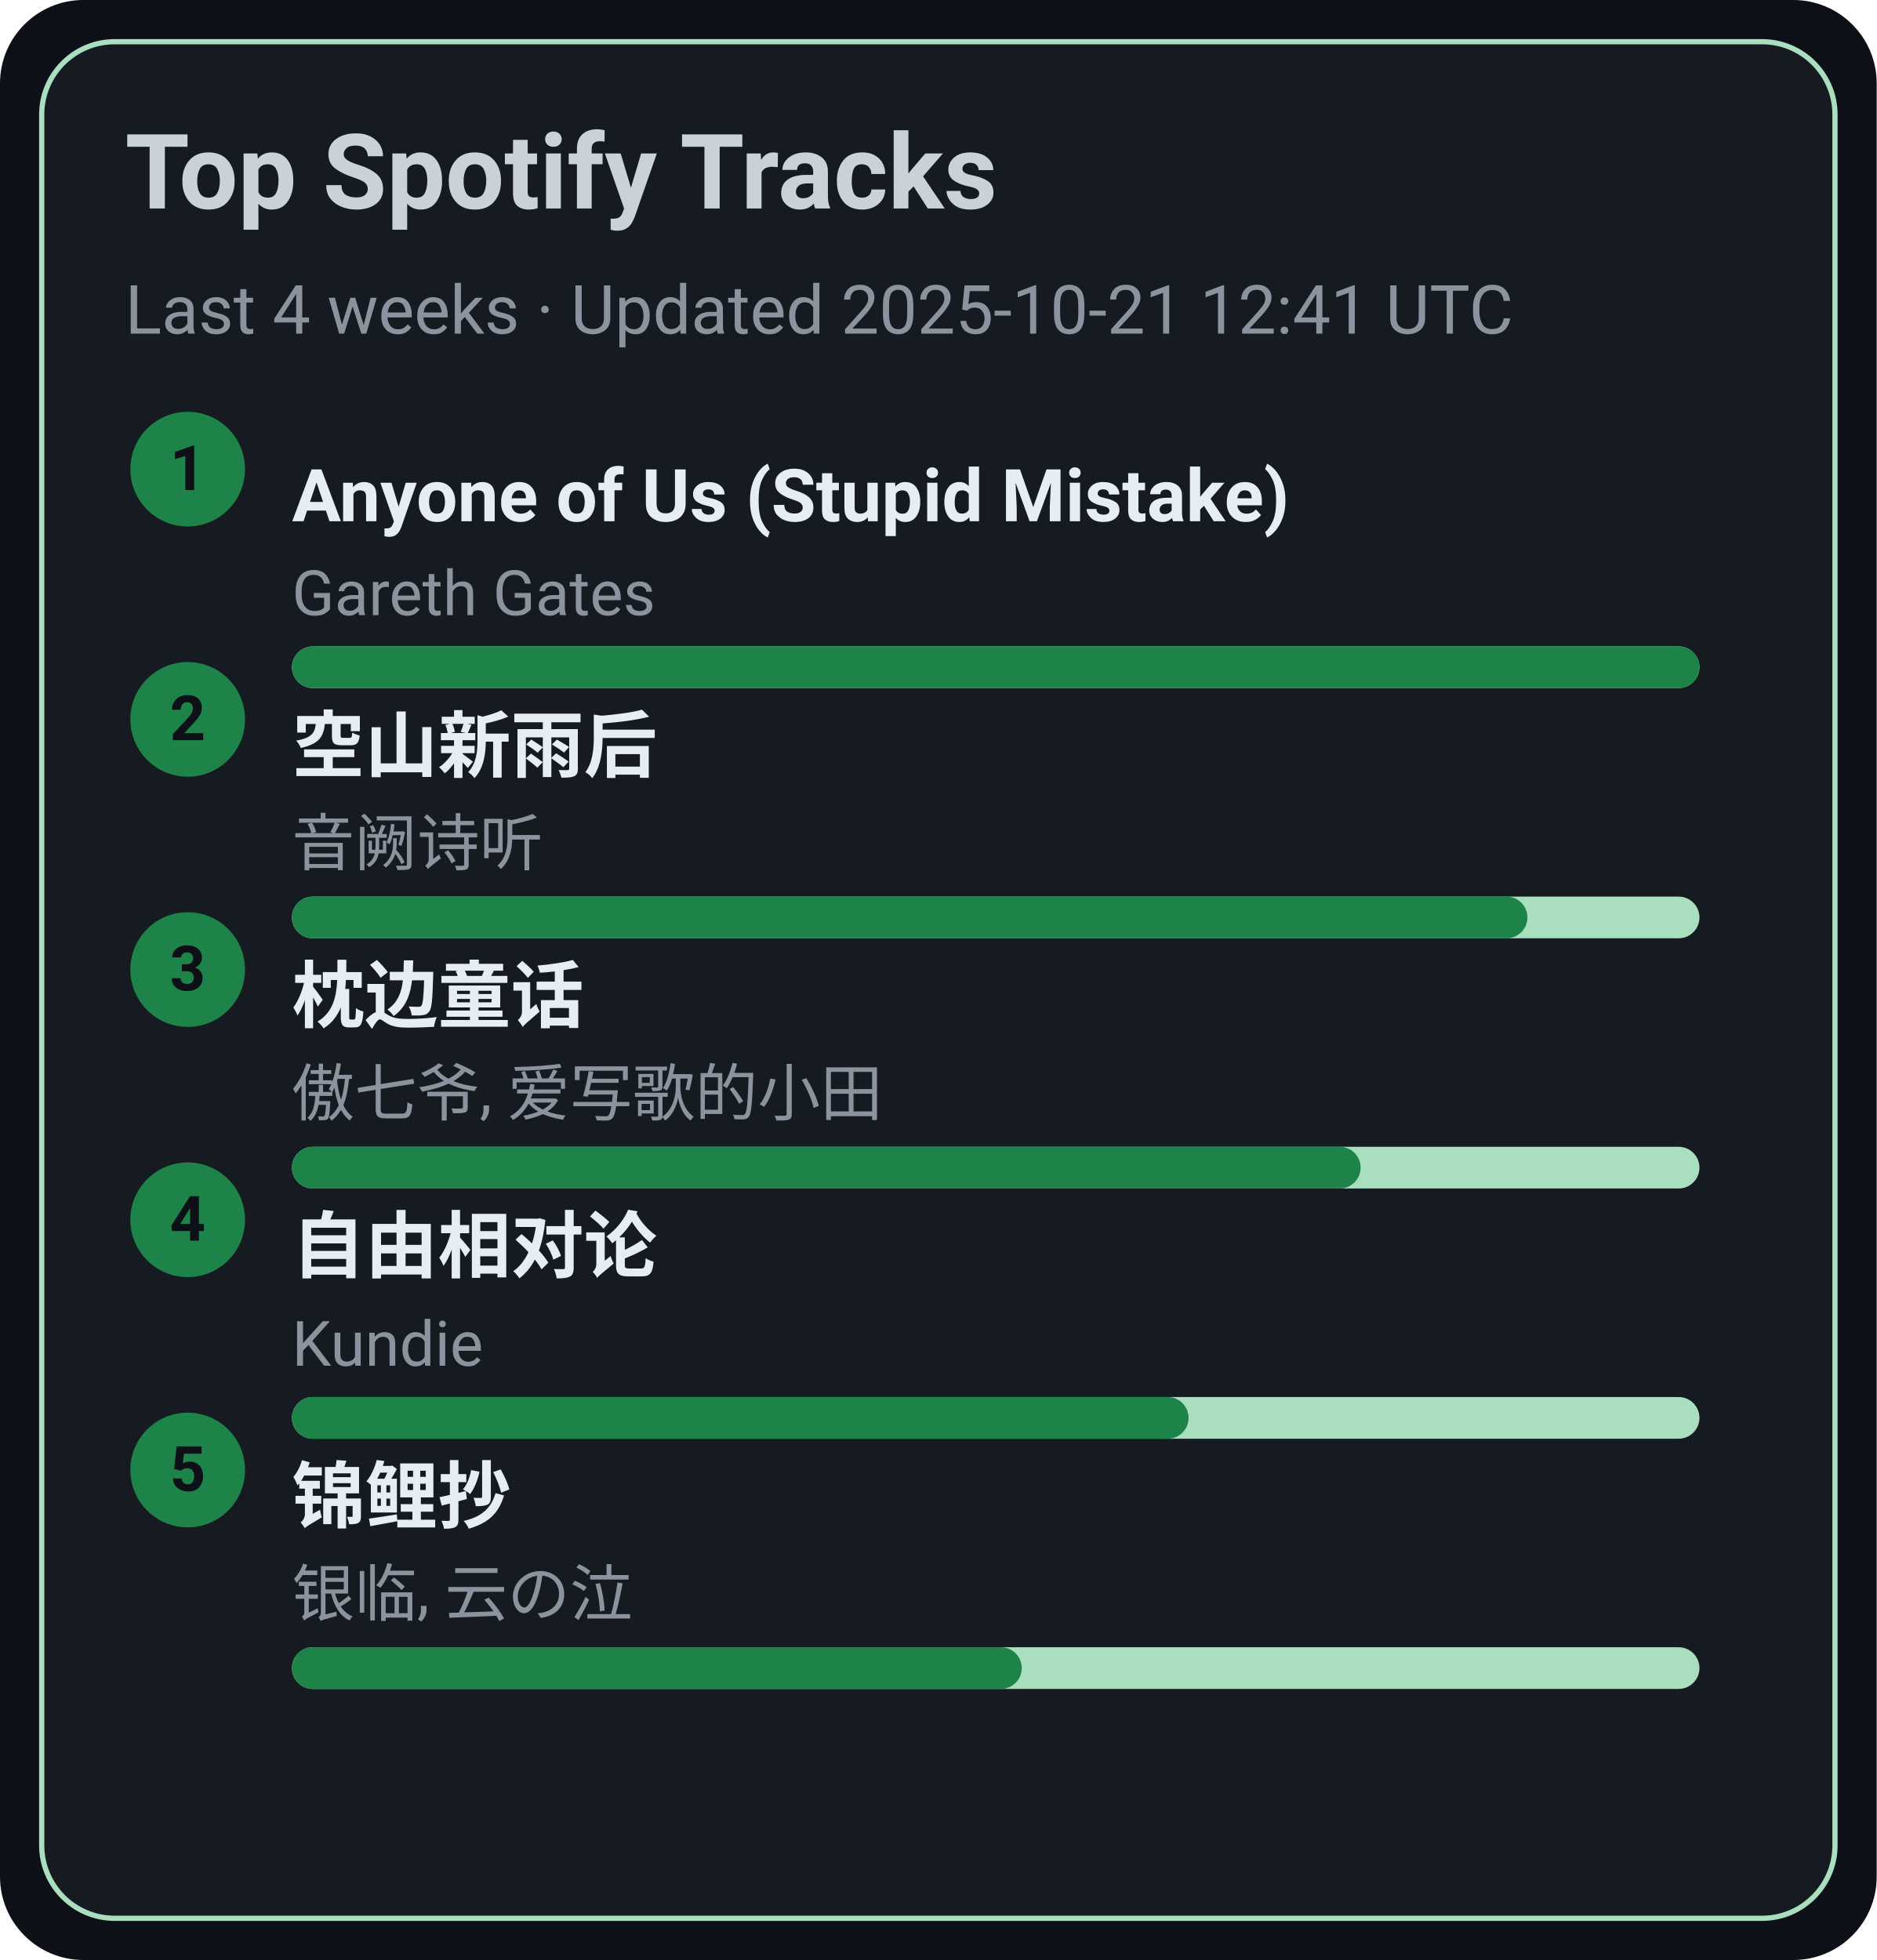
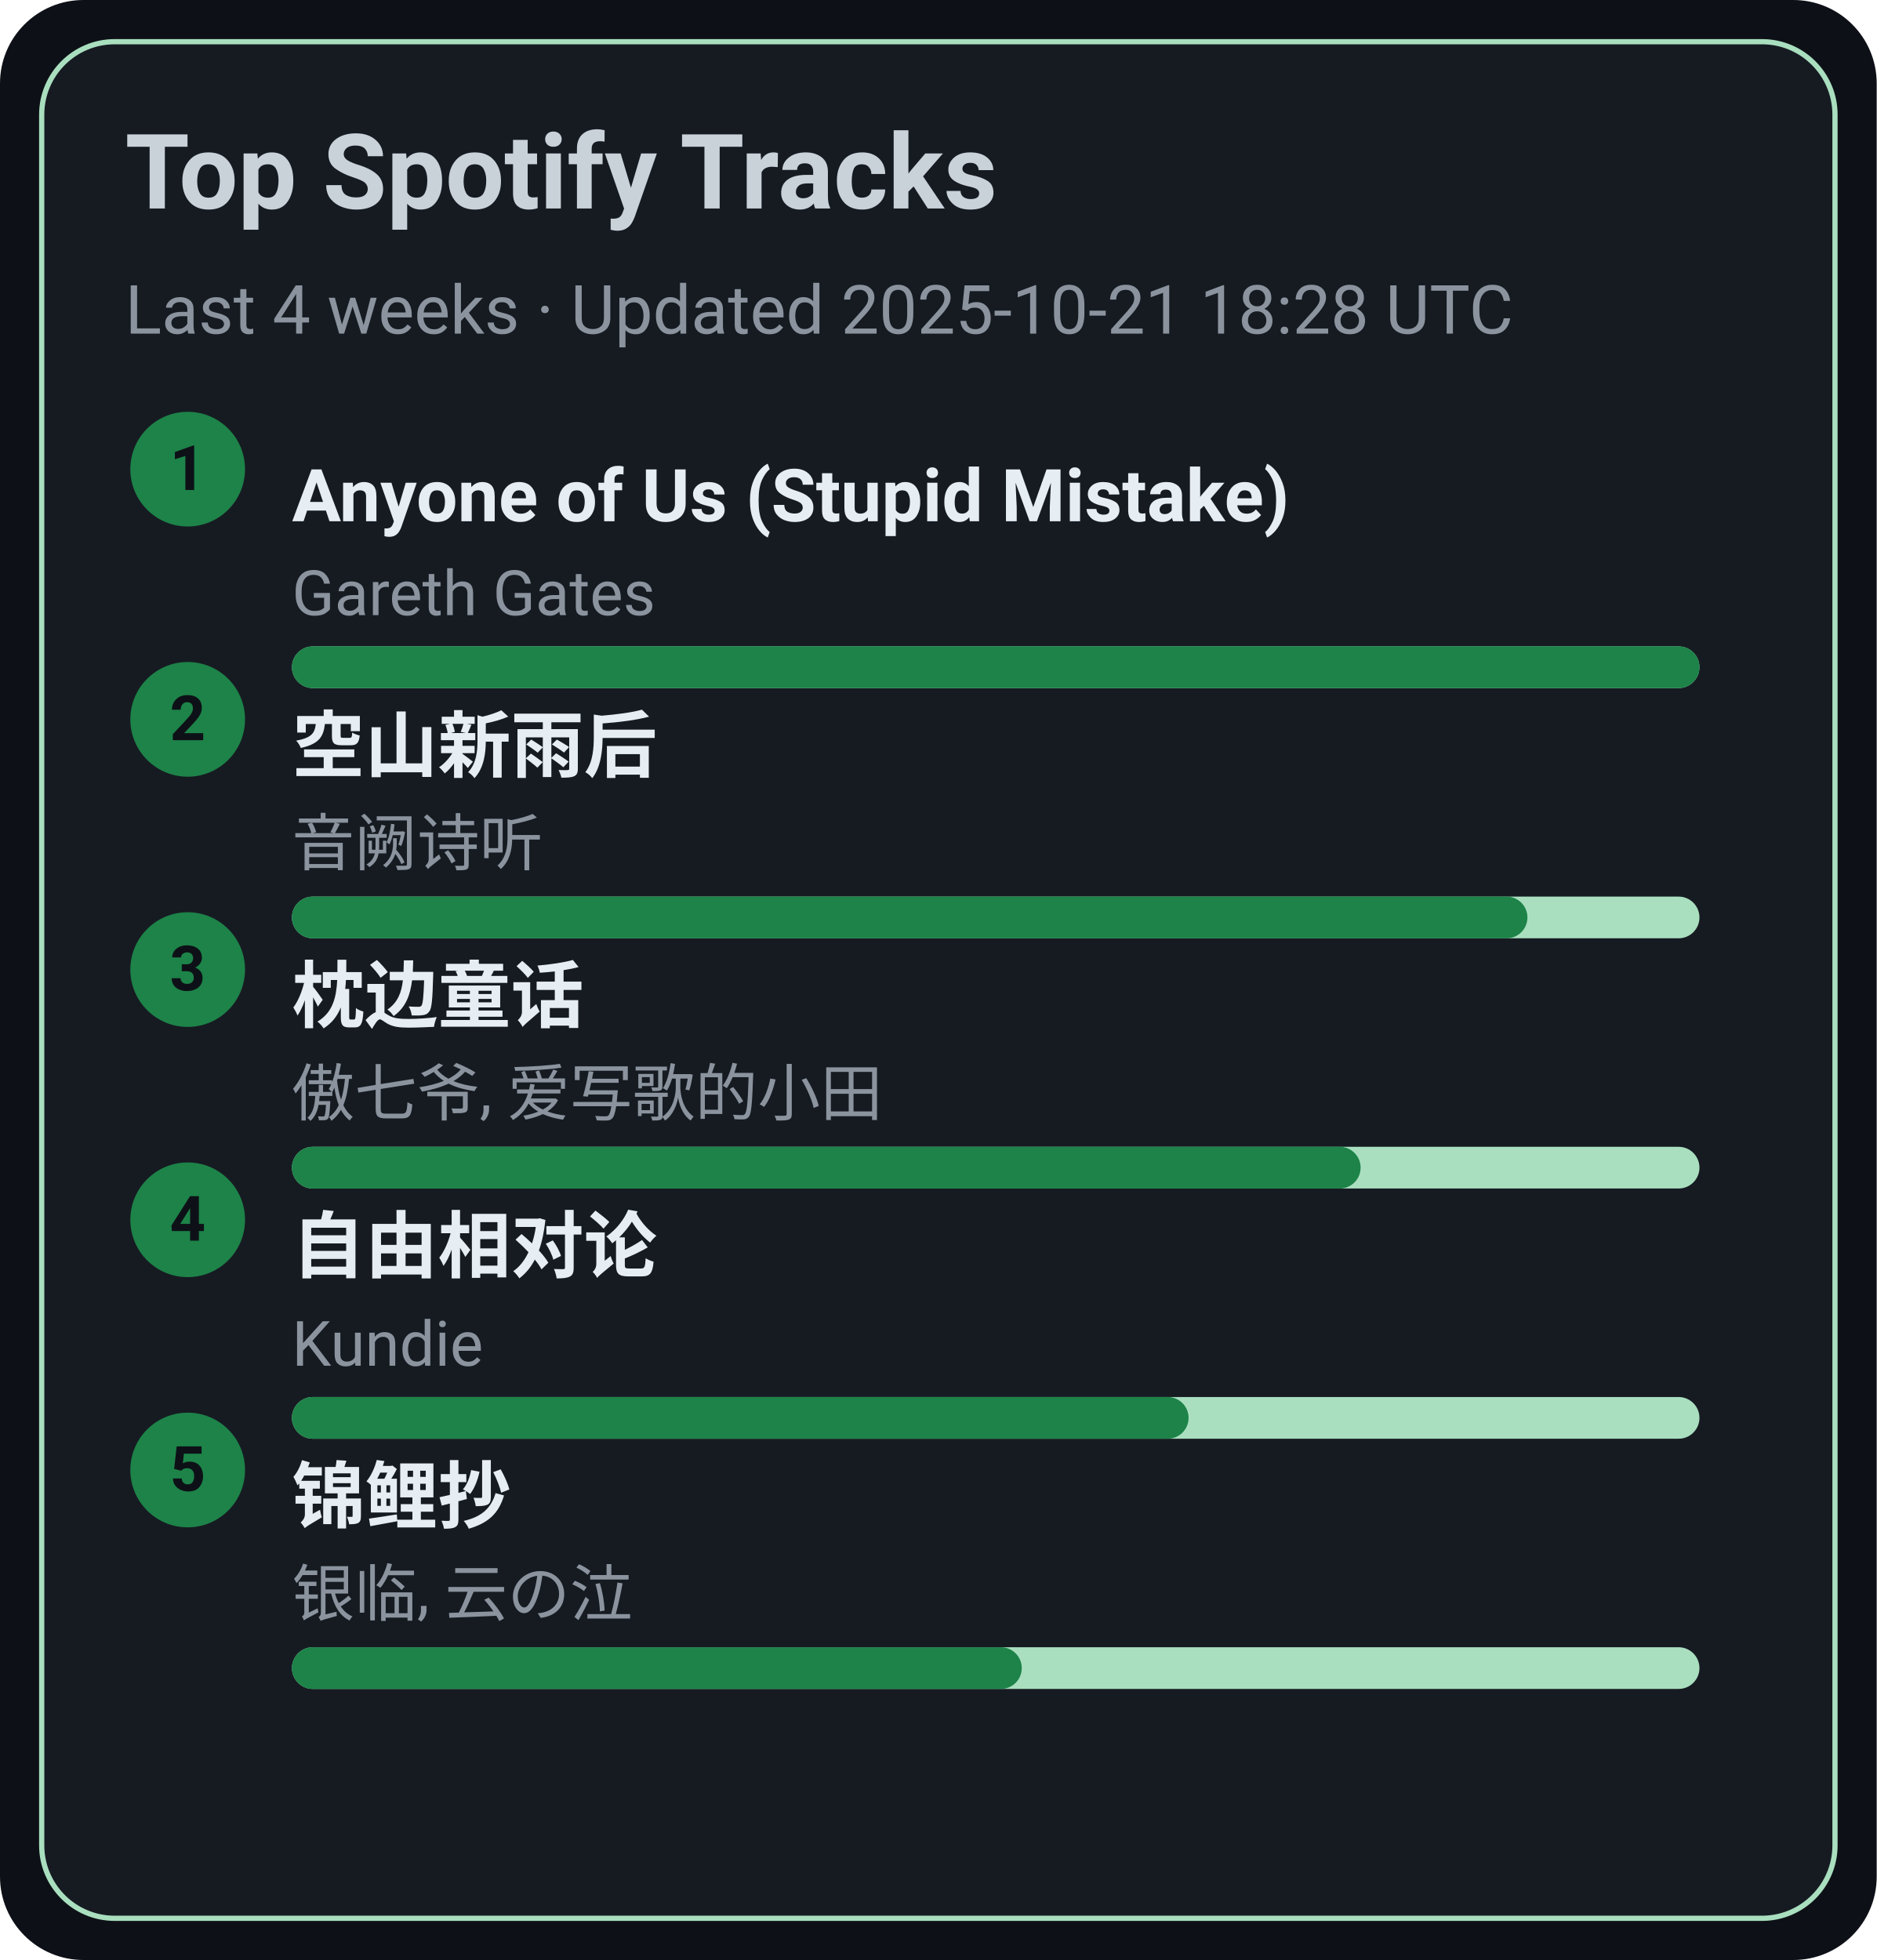
<svg xmlns="http://www.w3.org/2000/svg" width="360" height="376" viewBox="0 0 360 376">
  <style>text{font-family:-apple-system,BlinkMacSystemFont,Segoe UI,Roboto,Ubuntu,Helvetica Neue,Arial,Noto Sans,sans-serif}</style>
  <rect width="360" height="376" rx="16" fill="#0d1117" />
  <rect x="8" y="8" width="344" height="360" rx="14" fill="#161b22" stroke="#A9DFBF" />
  <text x="24" y="40" font-size="20" fill="#c9d1d9" font-weight="600">Top Spotify Tracks</text>
-   <text x="24" y="64" font-size="13" fill="#8b949e">Last 4 weeks · Updated 2025-10-21 12:41 UTC</text>
+   <text x="24" y="64" font-size="13" fill="#8b949e">Last 4 weeks · Updated 2025-10-21 18:28 UTC</text>
  <circle cx="36" cy="90" r="11" fill="#1D8348" />
  <text x="36" y="94" text-anchor="middle" font-size="12" fill="#0d1117" font-weight="700">1</text>
  <a href="https://open.spotify.com/track/7KZo8AI9F3Vnn3FXEYBL9f" target="_blank" rel="noopener noreferrer">
    <text x="56" y="100" font-size="14" fill="#e6edf3" font-weight="600">Anyone of Us (Stupid Mistake)</text>
  </a>
  <text x="56" y="118" font-size="12" fill="#8b949e">Gareth Gates</text>
  <rect x="56" y="124" width="270" height="8" rx="4" fill="#A9DFBF" />
  <rect x="56" y="124" width="270" height="8" rx="4" fill="#1D8348" />
  <circle cx="36" cy="138" r="11" fill="#1D8348" />
  <text x="36" y="142" text-anchor="middle" font-size="12" fill="#0d1117" font-weight="700">2</text>
  <a href="https://open.spotify.com/track/7c1D58U8AIVOGlYzh5U6sk" target="_blank" rel="noopener noreferrer">
    <text x="56" y="148" font-size="14" fill="#e6edf3" font-weight="600">空山新雨后</text>
  </a>
  <text x="56" y="166" font-size="12" fill="#8b949e">音阙诗听</text>
  <rect x="56" y="172" width="270" height="8" rx="4" fill="#A9DFBF" />
  <rect x="56" y="172" width="237" height="8" rx="4" fill="#1D8348" />
  <circle cx="36" cy="186" r="11" fill="#1D8348" />
  <text x="36" y="190" text-anchor="middle" font-size="12" fill="#0d1117" font-weight="700">3</text>
  <a href="https://open.spotify.com/track/3I8tlHNA9NM8dL0B23xGIY" target="_blank" rel="noopener noreferrer">
    <text x="56" y="196" font-size="14" fill="#e6edf3" font-weight="600">枕边童话</text>
  </a>
  <text x="56" y="214" font-size="12" fill="#8b949e">傲七爷, 爱写歌的小田</text>
  <rect x="56" y="220" width="270" height="8" rx="4" fill="#A9DFBF" />
  <rect x="56" y="220" width="205" height="8" rx="4" fill="#1D8348" />
  <circle cx="36" cy="234" r="11" fill="#1D8348" />
  <text x="36" y="238" text-anchor="middle" font-size="12" fill="#0d1117" font-weight="700">4</text>
  <a href="https://open.spotify.com/track/1np2B0M4TkyE1xgpjG4dJn" target="_blank" rel="noopener noreferrer">
    <text x="56" y="244" font-size="14" fill="#e6edf3" font-weight="600">自由相对论</text>
  </a>
  <text x="56" y="262" font-size="12" fill="#8b949e">Kundie</text>
  <rect x="56" y="268" width="270" height="8" rx="4" fill="#A9DFBF" />
  <rect x="56" y="268" width="172" height="8" rx="4" fill="#1D8348" />
  <circle cx="36" cy="282" r="11" fill="#1D8348" />
  <text x="36" y="286" text-anchor="middle" font-size="12" fill="#0d1117" font-weight="700">5</text>
  <a href="https://open.spotify.com/track/1KBIv1xAf0VhKsHrZaTVKu" target="_blank" rel="noopener noreferrer">
    <text x="56" y="292" font-size="14" fill="#e6edf3" font-weight="600">锦鲤抄</text>
  </a>
  <text x="56" y="310" font-size="12" fill="#8b949e">银临, 云の泣</text>
  <rect x="56" y="316" width="270" height="8" rx="4" fill="#A9DFBF" />
  <rect x="56" y="316" width="140" height="8" rx="4" fill="#1D8348" />
</svg>
